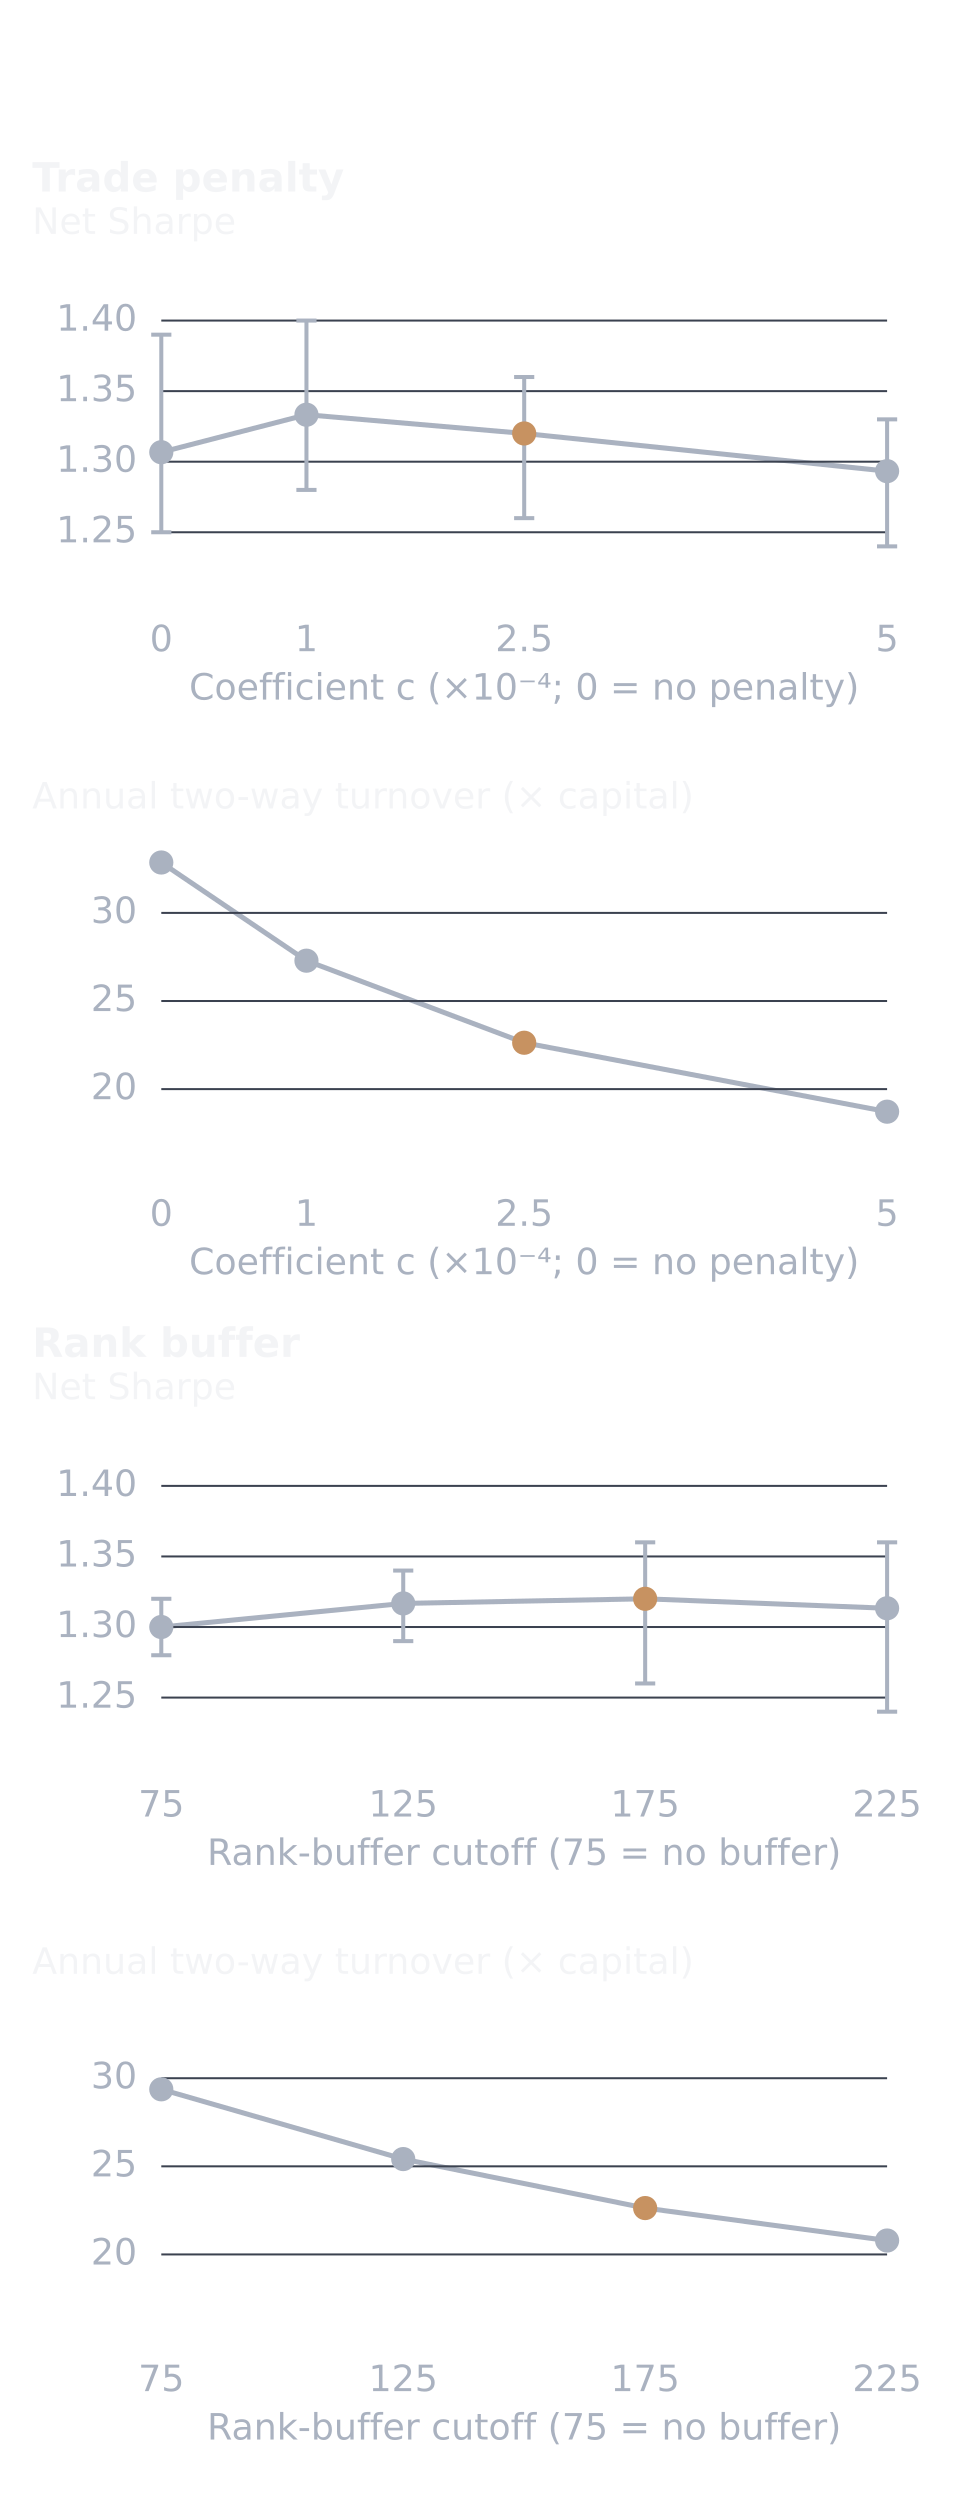
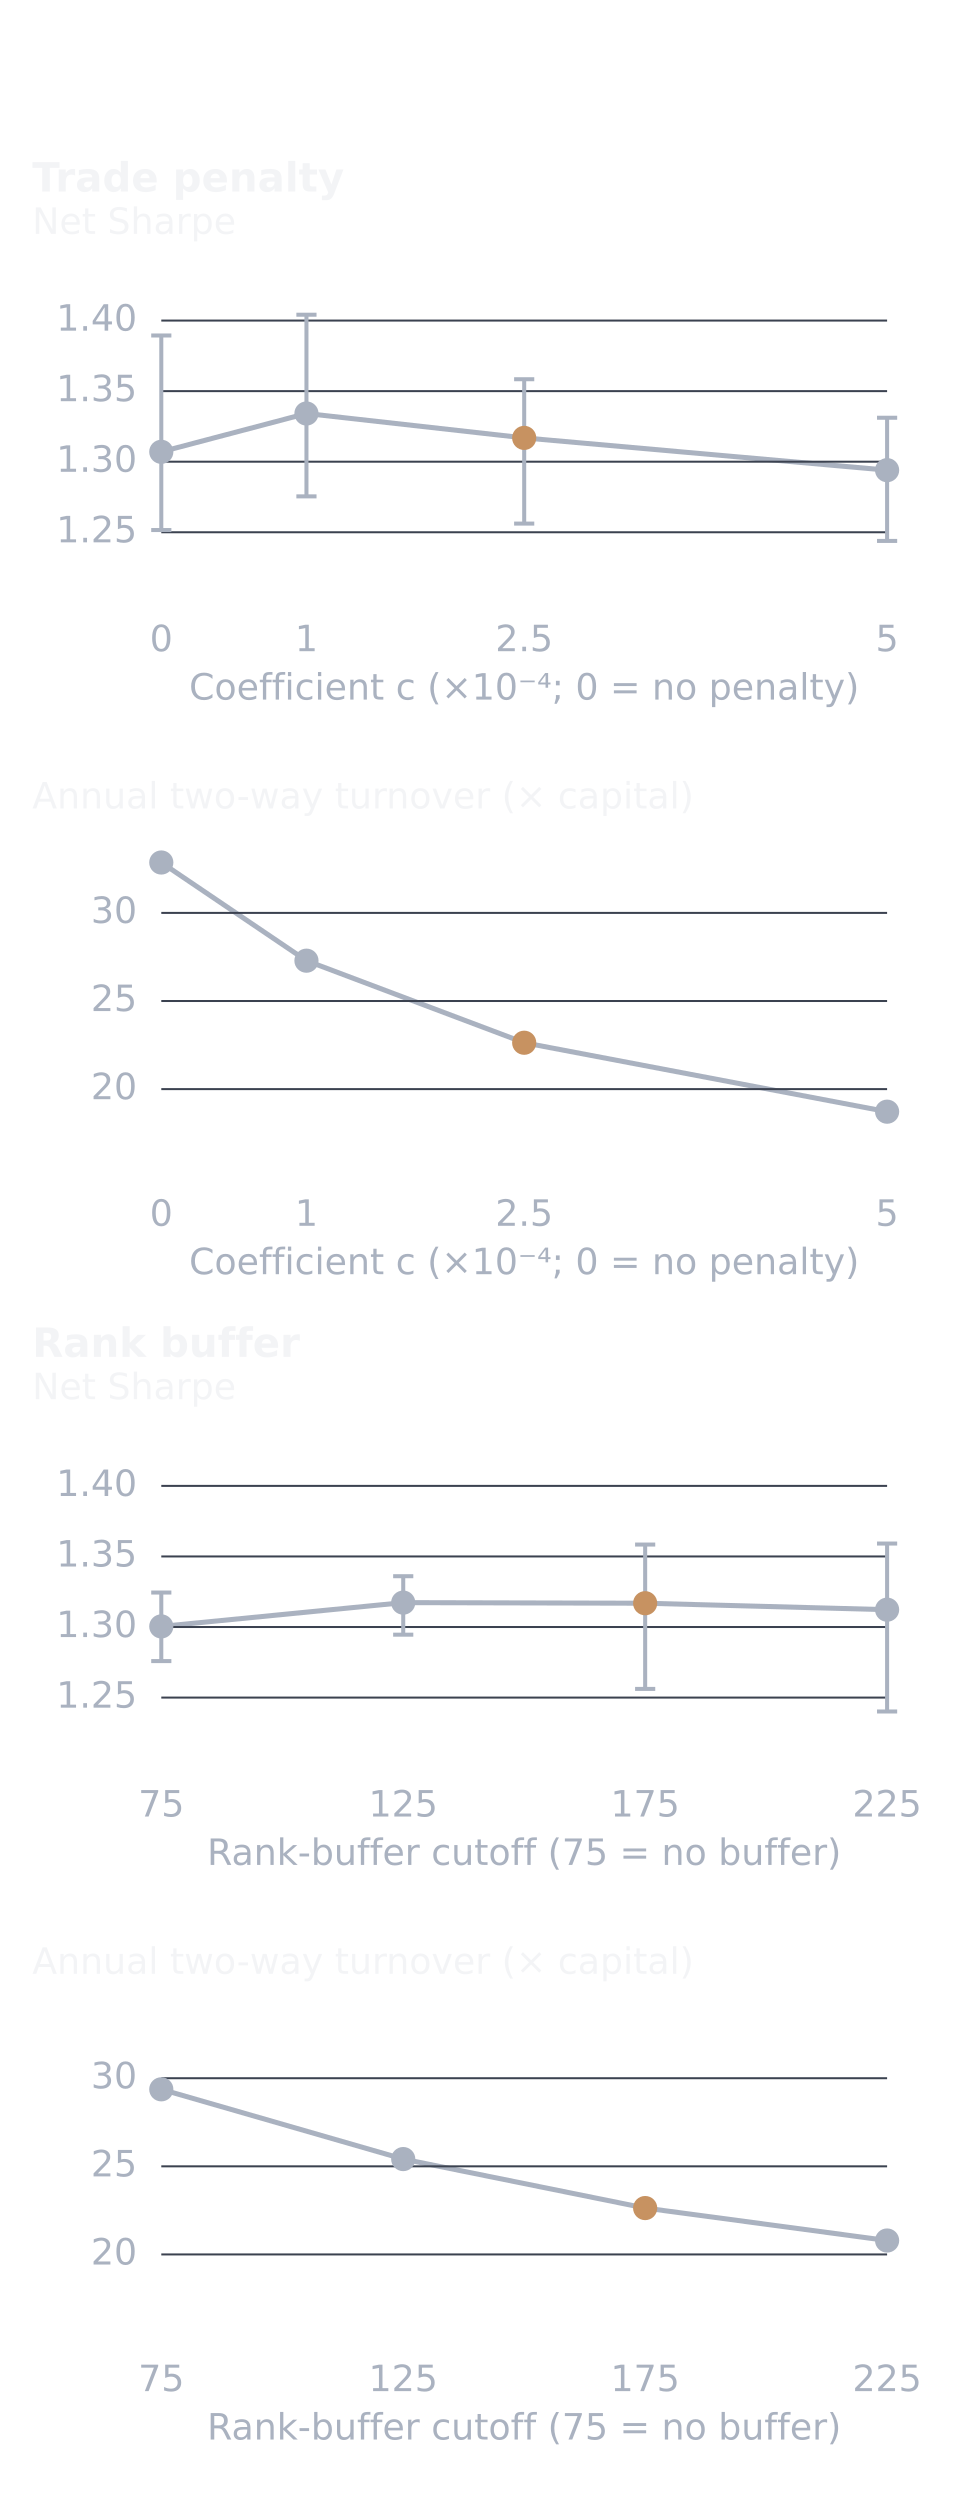
<svg xmlns="http://www.w3.org/2000/svg" width="480" height="1240" viewBox="0 0 480 1240" role="img" aria-labelledby="title desc">
  <g font-family="DejaVu Sans, sans-serif">
    <text x="16.0" y="95.0" fill="#F3F4F6" font-size="20" font-weight="600" text-anchor="start">Trade penalty</text>
-     <path d="M80.0,224.3 L152.0,205.7 L260.0,215.0 L440.0,233.7" fill="none" stroke="#AAB2C0" stroke-width="2.5" stroke-linecap="round" stroke-linejoin="round" />
+     <path d="M80.0,224.1 L152.0,205.1 L260.0,217.2 L440.0,233.2" fill="none" stroke="#AAB2C0" stroke-width="2.5" stroke-linecap="round" stroke-linejoin="round" />
    <text x="16.0" y="116.0" fill="#F3F4F6" font-size="18" font-weight="400" text-anchor="start">Net Sharpe</text>
    <line x1="80.0" y1="264.0" x2="440.0" y2="264.0" stroke="#3B4250" stroke-width="1" />
    <text x="68.0" y="269.0" fill="#AAB2C0" font-size="18" font-weight="400" text-anchor="end">1.25</text>
    <line x1="80.0" y1="229.0" x2="440.0" y2="229.0" stroke="#3B4250" stroke-width="1" />
    <text x="68.0" y="234.0" fill="#AAB2C0" font-size="18" font-weight="400" text-anchor="end">1.30</text>
    <line x1="80.0" y1="194.0" x2="440.0" y2="194.0" stroke="#3B4250" stroke-width="1" />
    <text x="68.0" y="199.0" fill="#AAB2C0" font-size="18" font-weight="400" text-anchor="end">1.35</text>
    <line x1="80.0" y1="159.0" x2="440.0" y2="159.0" stroke="#3B4250" stroke-width="1" />
    <text x="68.0" y="164.0" fill="#AAB2C0" font-size="18" font-weight="400" text-anchor="end">1.40</text>
-     <line x1="80.0" y1="264.0" x2="80.0" y2="166.0" stroke="#AAB2C0" stroke-width="2" />
-     <line x1="75.0" y1="264.0" x2="85.0" y2="264.0" stroke="#AAB2C0" stroke-width="2" />
-     <line x1="75.0" y1="166.0" x2="85.0" y2="166.0" stroke="#AAB2C0" stroke-width="2" />
-     <circle cx="80.0" cy="224.3" r="6" fill="#AAB2C0" />
+     <line x1="80.0" y1="262.9" x2="80.0" y2="166.4" stroke="#AAB2C0" stroke-width="2" />
+     <line x1="75.0" y1="262.9" x2="85.0" y2="262.9" stroke="#AAB2C0" stroke-width="2" />
+     <line x1="75.0" y1="166.4" x2="85.0" y2="166.4" stroke="#AAB2C0" stroke-width="2" />
+     <circle cx="80.0" cy="224.1" r="6" fill="#AAB2C0" />
    <text x="80.0" y="323.0" fill="#AAB2C0" font-size="18" font-weight="400" text-anchor="middle">0</text>
-     <line x1="152.0" y1="243.0" x2="152.0" y2="159.0" stroke="#AAB2C0" stroke-width="2" />
-     <line x1="147.0" y1="243.0" x2="157.0" y2="243.0" stroke="#AAB2C0" stroke-width="2" />
-     <line x1="147.0" y1="159.0" x2="157.0" y2="159.0" stroke="#AAB2C0" stroke-width="2" />
-     <circle cx="152.0" cy="205.7" r="6" fill="#AAB2C0" />
+     <line x1="152.0" y1="246.2" x2="152.0" y2="156.1" stroke="#AAB2C0" stroke-width="2" />
+     <line x1="147.0" y1="246.2" x2="157.0" y2="246.2" stroke="#AAB2C0" stroke-width="2" />
+     <line x1="147.0" y1="156.1" x2="157.0" y2="156.1" stroke="#AAB2C0" stroke-width="2" />
+     <circle cx="152.0" cy="205.1" r="6" fill="#AAB2C0" />
    <text x="152.0" y="323.0" fill="#AAB2C0" font-size="18" font-weight="400" text-anchor="middle">1</text>
-     <line x1="260.0" y1="257.0" x2="260.0" y2="187.0" stroke="#AAB2C0" stroke-width="2" />
-     <line x1="255.0" y1="257.0" x2="265.0" y2="257.0" stroke="#AAB2C0" stroke-width="2" />
-     <line x1="255.0" y1="187.0" x2="265.0" y2="187.0" stroke="#AAB2C0" stroke-width="2" />
-     <circle cx="260.0" cy="215.0" r="6" fill="#C79261" />
+     <line x1="260.0" y1="259.7" x2="260.0" y2="188.1" stroke="#AAB2C0" stroke-width="2" />
+     <line x1="255.0" y1="259.7" x2="265.0" y2="259.7" stroke="#AAB2C0" stroke-width="2" />
+     <line x1="255.0" y1="188.1" x2="265.0" y2="188.1" stroke="#AAB2C0" stroke-width="2" />
+     <circle cx="260.0" cy="217.2" r="6" fill="#C79261" />
    <text x="260.0" y="323.0" fill="#AAB2C0" font-size="18" font-weight="400" text-anchor="middle">2.5</text>
-     <line x1="440.0" y1="271.0" x2="440.0" y2="208.0" stroke="#AAB2C0" stroke-width="2" />
-     <line x1="435.0" y1="271.0" x2="445.0" y2="271.0" stroke="#AAB2C0" stroke-width="2" />
-     <line x1="435.0" y1="208.0" x2="445.0" y2="208.0" stroke="#AAB2C0" stroke-width="2" />
-     <circle cx="440.0" cy="233.7" r="6" fill="#AAB2C0" />
+     <line x1="440.0" y1="268.3" x2="440.0" y2="207.2" stroke="#AAB2C0" stroke-width="2" />
+     <line x1="435.0" y1="268.3" x2="445.0" y2="268.3" stroke="#AAB2C0" stroke-width="2" />
+     <line x1="435.0" y1="207.2" x2="445.0" y2="207.2" stroke="#AAB2C0" stroke-width="2" />
+     <circle cx="440.0" cy="233.2" r="6" fill="#AAB2C0" />
    <text x="440.0" y="323.0" fill="#AAB2C0" font-size="18" font-weight="400" text-anchor="middle">5</text>
    <text x="260.0" y="347.0" fill="#AAB2C0" font-size="18" font-weight="400" text-anchor="middle">Coefficient c (×10⁻⁴; 0 = no penalty)</text>
    <text x="16.0" y="673.0" fill="#F3F4F6" font-size="20" font-weight="600" text-anchor="start">Rank buffer</text>
-     <path d="M80.0,807.0 L200.0,795.3 L320.0,793.0 L440.0,797.7" fill="none" stroke="#AAB2C0" stroke-width="2.5" stroke-linecap="round" stroke-linejoin="round" />
+     <path d="M80.0,806.7 L200.0,794.9 L320.0,795.2 L440.0,798.4" fill="none" stroke="#AAB2C0" stroke-width="2.5" stroke-linecap="round" stroke-linejoin="round" />
    <text x="16.0" y="694.0" fill="#F3F4F6" font-size="18" font-weight="400" text-anchor="start">Net Sharpe</text>
    <line x1="80.0" y1="842.0" x2="440.0" y2="842.0" stroke="#3B4250" stroke-width="1" />
    <text x="68.0" y="847.0" fill="#AAB2C0" font-size="18" font-weight="400" text-anchor="end">1.25</text>
    <line x1="80.0" y1="807.0" x2="440.0" y2="807.0" stroke="#3B4250" stroke-width="1" />
    <text x="68.0" y="812.0" fill="#AAB2C0" font-size="18" font-weight="400" text-anchor="end">1.30</text>
    <line x1="80.0" y1="772.0" x2="440.0" y2="772.0" stroke="#3B4250" stroke-width="1" />
    <text x="68.0" y="777.0" fill="#AAB2C0" font-size="18" font-weight="400" text-anchor="end">1.35</text>
    <line x1="80.0" y1="737.0" x2="440.0" y2="737.0" stroke="#3B4250" stroke-width="1" />
    <text x="68.0" y="742.0" fill="#AAB2C0" font-size="18" font-weight="400" text-anchor="end">1.40</text>
-     <line x1="80.0" y1="821.0" x2="80.0" y2="793.0" stroke="#AAB2C0" stroke-width="2" />
-     <line x1="75.0" y1="821.0" x2="85.0" y2="821.0" stroke="#AAB2C0" stroke-width="2" />
-     <line x1="75.0" y1="793.0" x2="85.0" y2="793.0" stroke="#AAB2C0" stroke-width="2" />
-     <circle cx="80.0" cy="807.0" r="6" fill="#AAB2C0" />
+     <line x1="80.0" y1="823.9" x2="80.0" y2="789.9" stroke="#AAB2C0" stroke-width="2" />
+     <line x1="75.0" y1="823.9" x2="85.0" y2="823.9" stroke="#AAB2C0" stroke-width="2" />
+     <line x1="75.0" y1="789.9" x2="85.0" y2="789.9" stroke="#AAB2C0" stroke-width="2" />
+     <circle cx="80.0" cy="806.7" r="6" fill="#AAB2C0" />
    <text x="80.0" y="901.0" fill="#AAB2C0" font-size="18" font-weight="400" text-anchor="middle">75</text>
-     <line x1="200.0" y1="814.0" x2="200.0" y2="779.0" stroke="#AAB2C0" stroke-width="2" />
-     <line x1="195.0" y1="814.0" x2="205.0" y2="814.0" stroke="#AAB2C0" stroke-width="2" />
-     <line x1="195.0" y1="779.0" x2="205.0" y2="779.0" stroke="#AAB2C0" stroke-width="2" />
-     <circle cx="200.0" cy="795.3" r="6" fill="#AAB2C0" />
+     <line x1="200.0" y1="810.8" x2="200.0" y2="781.8" stroke="#AAB2C0" stroke-width="2" />
+     <line x1="195.0" y1="810.8" x2="205.0" y2="810.8" stroke="#AAB2C0" stroke-width="2" />
+     <line x1="195.0" y1="781.8" x2="205.0" y2="781.8" stroke="#AAB2C0" stroke-width="2" />
+     <circle cx="200.0" cy="794.9" r="6" fill="#AAB2C0" />
    <text x="200.0" y="901.0" fill="#AAB2C0" font-size="18" font-weight="400" text-anchor="middle">125</text>
-     <line x1="320.0" y1="835.0" x2="320.0" y2="765.0" stroke="#AAB2C0" stroke-width="2" />
-     <line x1="315.0" y1="835.0" x2="325.0" y2="835.0" stroke="#AAB2C0" stroke-width="2" />
-     <line x1="315.0" y1="765.0" x2="325.0" y2="765.0" stroke="#AAB2C0" stroke-width="2" />
-     <circle cx="320.0" cy="793.0" r="6" fill="#C79261" />
+     <line x1="320.0" y1="837.7" x2="320.0" y2="766.1" stroke="#AAB2C0" stroke-width="2" />
+     <line x1="315.0" y1="837.7" x2="325.0" y2="837.7" stroke="#AAB2C0" stroke-width="2" />
+     <line x1="315.0" y1="766.1" x2="325.0" y2="766.1" stroke="#AAB2C0" stroke-width="2" />
+     <circle cx="320.0" cy="795.2" r="6" fill="#C79261" />
    <text x="320.0" y="901.0" fill="#AAB2C0" font-size="18" font-weight="400" text-anchor="middle">175</text>
-     <line x1="440.0" y1="849.0" x2="440.0" y2="765.0" stroke="#AAB2C0" stroke-width="2" />
-     <line x1="435.0" y1="849.0" x2="445.0" y2="849.0" stroke="#AAB2C0" stroke-width="2" />
-     <line x1="435.0" y1="765.0" x2="445.0" y2="765.0" stroke="#AAB2C0" stroke-width="2" />
-     <circle cx="440.0" cy="797.7" r="6" fill="#AAB2C0" />
+     <line x1="440.0" y1="848.9" x2="440.0" y2="765.6" stroke="#AAB2C0" stroke-width="2" />
+     <line x1="435.0" y1="848.9" x2="445.0" y2="848.9" stroke="#AAB2C0" stroke-width="2" />
+     <line x1="435.0" y1="765.6" x2="445.0" y2="765.6" stroke="#AAB2C0" stroke-width="2" />
+     <circle cx="440.0" cy="798.4" r="6" fill="#AAB2C0" />
    <text x="440.0" y="901.0" fill="#AAB2C0" font-size="18" font-weight="400" text-anchor="middle">225</text>
    <text x="260.0" y="925.0" fill="#AAB2C0" font-size="18" font-weight="400" text-anchor="middle">Rank-buffer cutoff (75 = no buffer)</text>
    <text x="16.0" y="401.0" fill="#F3F4F6" font-size="18" font-weight="400" text-anchor="start">Annual two-way turnover (× capital)</text>
    <path d="M80.0,427.8 L152.0,476.5 L260.0,517.2 L440.0,551.4" fill="none" stroke="#AAB2C0" stroke-width="2.5" stroke-linecap="round" stroke-linejoin="round" />
    <line x1="80.0" y1="540.2" x2="440.0" y2="540.2" stroke="#3B4250" stroke-width="1" />
    <text x="68.0" y="545.2" fill="#AAB2C0" font-size="18" font-weight="400" text-anchor="end">20</text>
    <line x1="80.0" y1="496.5" x2="440.0" y2="496.5" stroke="#3B4250" stroke-width="1" />
    <text x="68.0" y="501.5" fill="#AAB2C0" font-size="18" font-weight="400" text-anchor="end">25</text>
    <line x1="80.0" y1="452.8" x2="440.0" y2="452.8" stroke="#3B4250" stroke-width="1" />
    <text x="68.0" y="457.8" fill="#AAB2C0" font-size="18" font-weight="400" text-anchor="end">30</text>
    <circle cx="80.0" cy="427.8" r="6" fill="#AAB2C0" />
    <text x="80.0" y="608.0" fill="#AAB2C0" font-size="18" font-weight="400" text-anchor="middle">0</text>
    <circle cx="152.0" cy="476.5" r="6" fill="#AAB2C0" />
    <text x="152.0" y="608.0" fill="#AAB2C0" font-size="18" font-weight="400" text-anchor="middle">1</text>
    <circle cx="260.0" cy="517.2" r="6" fill="#C79261" />
    <text x="260.0" y="608.0" fill="#AAB2C0" font-size="18" font-weight="400" text-anchor="middle">2.5</text>
    <circle cx="440.0" cy="551.4" r="6" fill="#AAB2C0" />
    <text x="440.0" y="608.0" fill="#AAB2C0" font-size="18" font-weight="400" text-anchor="middle">5</text>
    <text x="260.0" y="632.0" fill="#AAB2C0" font-size="18" font-weight="400" text-anchor="middle">Coefficient c (×10⁻⁴; 0 = no penalty)</text>
    <text x="16.0" y="979.0" fill="#F3F4F6" font-size="18" font-weight="400" text-anchor="start">Annual two-way turnover (× capital)</text>
    <path d="M80.0,1036.3 L200.0,1070.9 L320.0,1095.2 L440.0,1111.3" fill="none" stroke="#AAB2C0" stroke-width="2.5" stroke-linecap="round" stroke-linejoin="round" />
    <line x1="80.0" y1="1118.2" x2="440.0" y2="1118.2" stroke="#3B4250" stroke-width="1" />
    <text x="68.0" y="1123.2" fill="#AAB2C0" font-size="18" font-weight="400" text-anchor="end">20</text>
    <line x1="80.0" y1="1074.5" x2="440.0" y2="1074.5" stroke="#3B4250" stroke-width="1" />
    <text x="68.0" y="1079.5" fill="#AAB2C0" font-size="18" font-weight="400" text-anchor="end">25</text>
    <line x1="80.0" y1="1030.8" x2="440.0" y2="1030.8" stroke="#3B4250" stroke-width="1" />
    <text x="68.0" y="1035.8" fill="#AAB2C0" font-size="18" font-weight="400" text-anchor="end">30</text>
    <circle cx="80.0" cy="1036.3" r="6" fill="#AAB2C0" />
    <text x="80.0" y="1186.0" fill="#AAB2C0" font-size="18" font-weight="400" text-anchor="middle">75</text>
    <circle cx="200.0" cy="1070.9" r="6" fill="#AAB2C0" />
    <text x="200.0" y="1186.0" fill="#AAB2C0" font-size="18" font-weight="400" text-anchor="middle">125</text>
    <circle cx="320.0" cy="1095.2" r="6" fill="#C79261" />
    <text x="320.0" y="1186.0" fill="#AAB2C0" font-size="18" font-weight="400" text-anchor="middle">175</text>
    <circle cx="440.0" cy="1111.3" r="6" fill="#AAB2C0" />
    <text x="440.0" y="1186.0" fill="#AAB2C0" font-size="18" font-weight="400" text-anchor="middle">225</text>
    <text x="260.0" y="1210.0" fill="#AAB2C0" font-size="18" font-weight="400" text-anchor="middle">Rank-buffer cutoff (75 = no buffer)</text>
  </g>
</svg>
